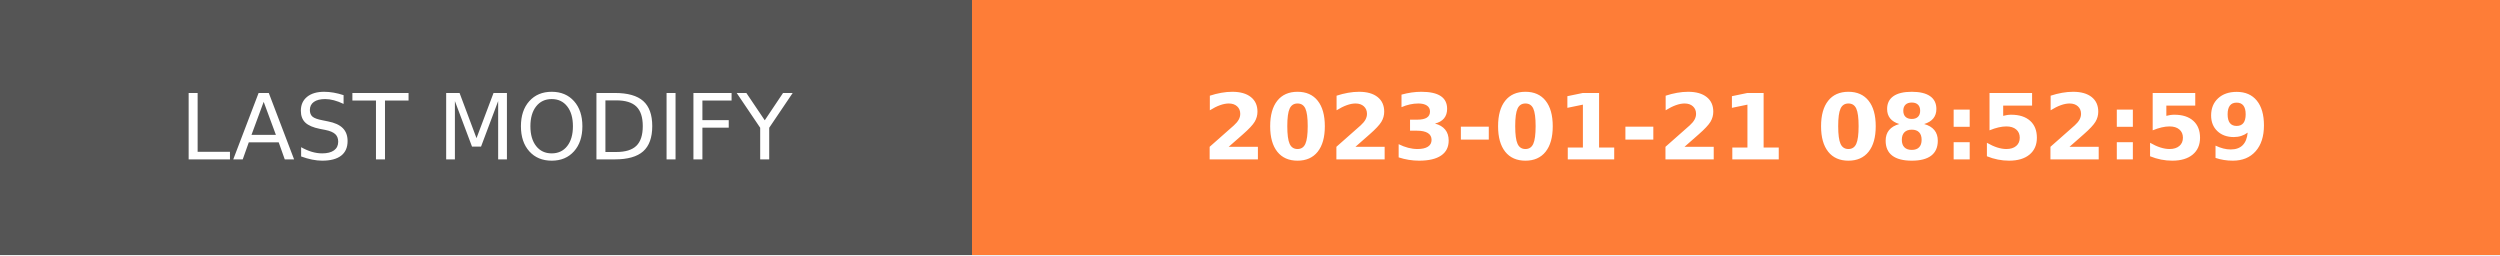
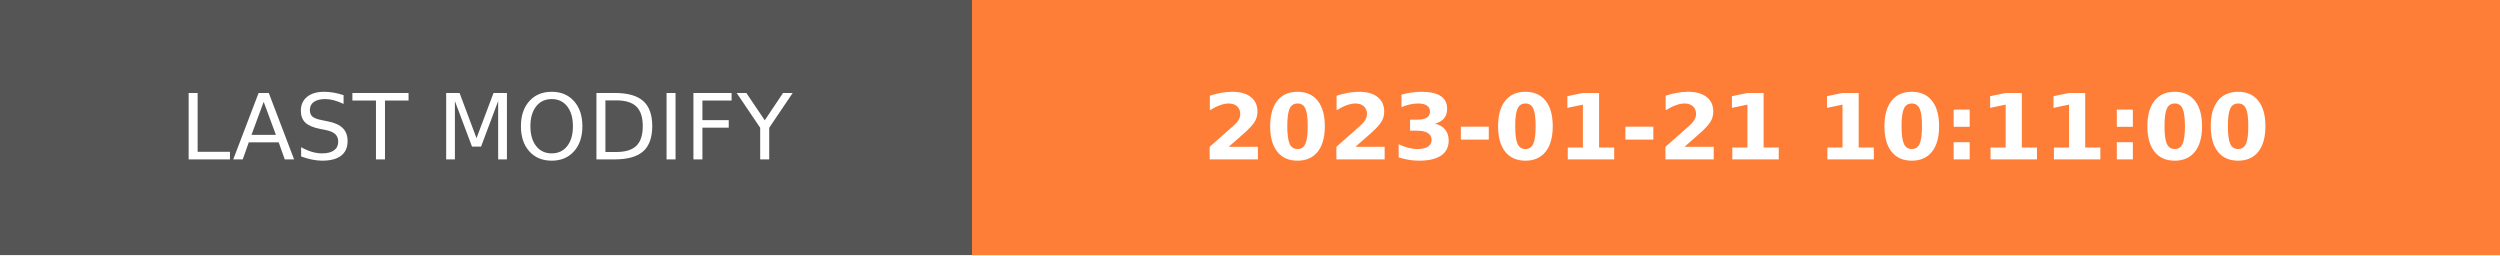
- <svg xmlns="http://www.w3.org/2000/svg" width="274.5" height="28" role="img" aria-label="LAST MODIFY: 2023-01-21 08:52:59">
+ <svg xmlns="http://www.w3.org/2000/svg" width="274.5" height="28" role="img" aria-label="LAST MODIFY: 2023-01-21 10:11:00">
  <g shape-rendering="crispEdges">
    <rect width="106.75" height="28" fill="#555" />
    <rect x="106.75" width="167.75" height="28" fill="#fe7d37" />
  </g>
  <g fill="#fff" text-anchor="middle" font-family="Verdana,Geneva,DejaVu Sans,sans-serif" text-rendering="geometricPrecision" font-size="100">
    <text transform="scale(.1)" x="533.75" y="175" textLength="827.5" fill="#fff">LAST MODIFY</text>
-     <text transform="scale(.1)" x="1906.25" y="175" textLength="1437.5" fill="#fff" font-weight="bold">2023-01-21 08:52:59</text>
+     <text transform="scale(.1)" x="1906.25" y="175" textLength="1437.5" fill="#fff" font-weight="bold">2023-01-21 10:11:00</text>
  </g>
</svg>
